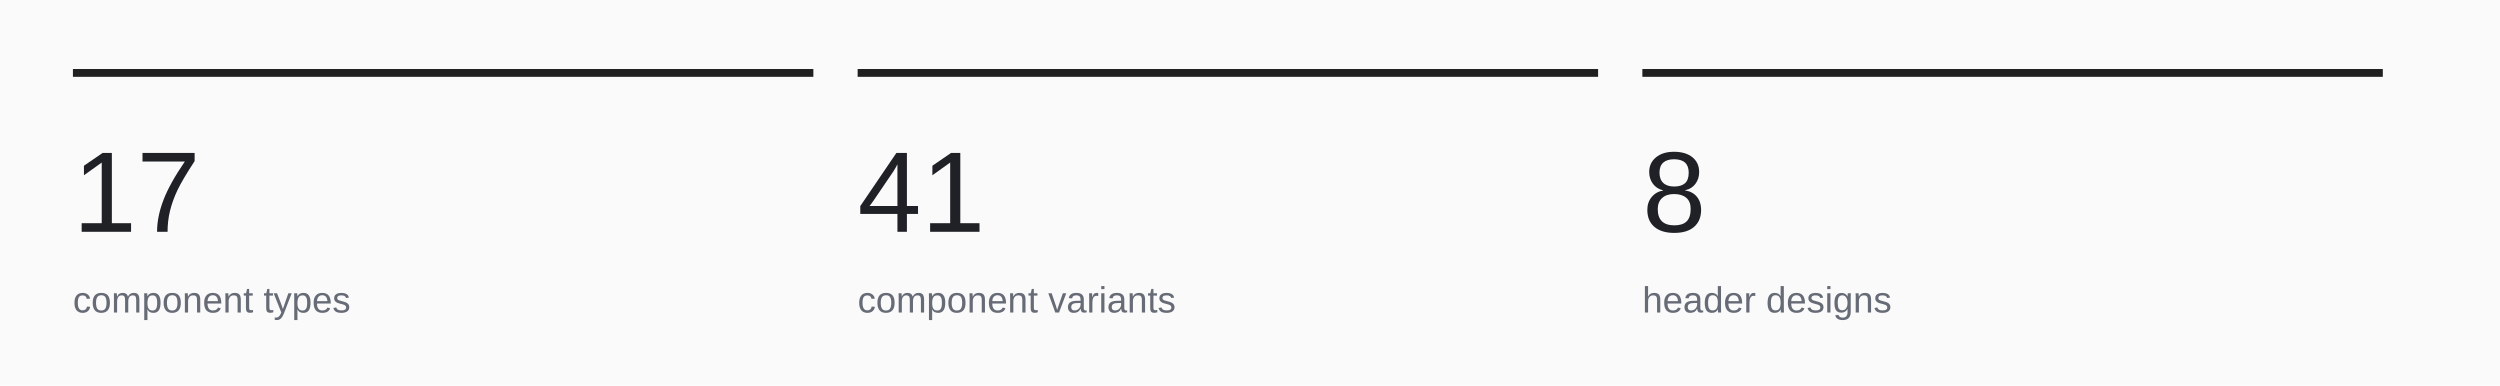
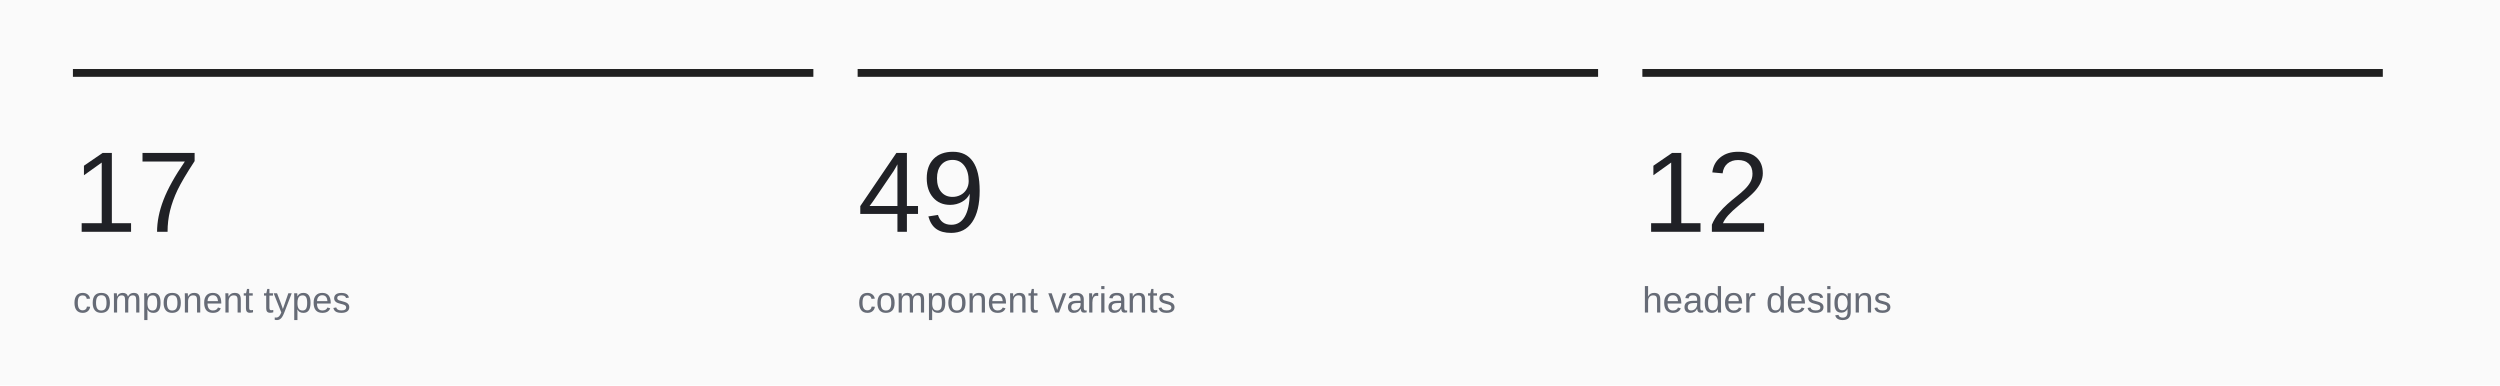
<svg xmlns="http://www.w3.org/2000/svg" width="960" height="148" viewBox="0 0 960 148" role="img" aria-labelledby="title">
  <rect x="0" y="0" width="960" height="148" rx="0" fill="#fafafa" stroke="none" />
  <path d="M28 28L312.333 28" stroke="#202020" stroke-width="3" fill="none" />
  <text x="28" y="89" font-family="-apple-system, BlinkMacSystemFont, 'Segoe UI', Arial, sans-serif" font-size="44" font-weight="500" fill="#202126" text-anchor="start">
    <tspan x="28" dy="0">17</tspan>
  </text>
  <text x="28" y="120" font-family="-apple-system, BlinkMacSystemFont, 'Segoe UI', Arial, sans-serif" font-size="14" font-weight="400" fill="#666b76" text-anchor="start">
    <tspan x="28" dy="0">component types</tspan>
  </text>
  <path d="M329.333 28L613.667 28" stroke="#202020" stroke-width="3" fill="none" />
  <text x="329.333" y="89" font-family="-apple-system, BlinkMacSystemFont, 'Segoe UI', Arial, sans-serif" font-size="44" font-weight="500" fill="#202126" text-anchor="start">
-     <tspan x="329.333" dy="0">41</tspan>
+     <tspan x="329.333" dy="0">49</tspan>
  </text>
  <text x="329.333" y="120" font-family="-apple-system, BlinkMacSystemFont, 'Segoe UI', Arial, sans-serif" font-size="14" font-weight="400" fill="#666b76" text-anchor="start">
    <tspan x="329.333" dy="0">component variants</tspan>
  </text>
  <path d="M630.667 28L915 28" stroke="#202020" stroke-width="3" fill="none" />
  <text x="630.667" y="89" font-family="-apple-system, BlinkMacSystemFont, 'Segoe UI', Arial, sans-serif" font-size="44" font-weight="500" fill="#202126" text-anchor="start">
-     <tspan x="630.667" dy="0">8</tspan>
+     <tspan x="630.667" dy="0">12</tspan>
  </text>
  <text x="630.667" y="120" font-family="-apple-system, BlinkMacSystemFont, 'Segoe UI', Arial, sans-serif" font-size="14" font-weight="400" fill="#666b76" text-anchor="start">
    <tspan x="630.667" dy="0">header designs</tspan>
  </text>
</svg>
